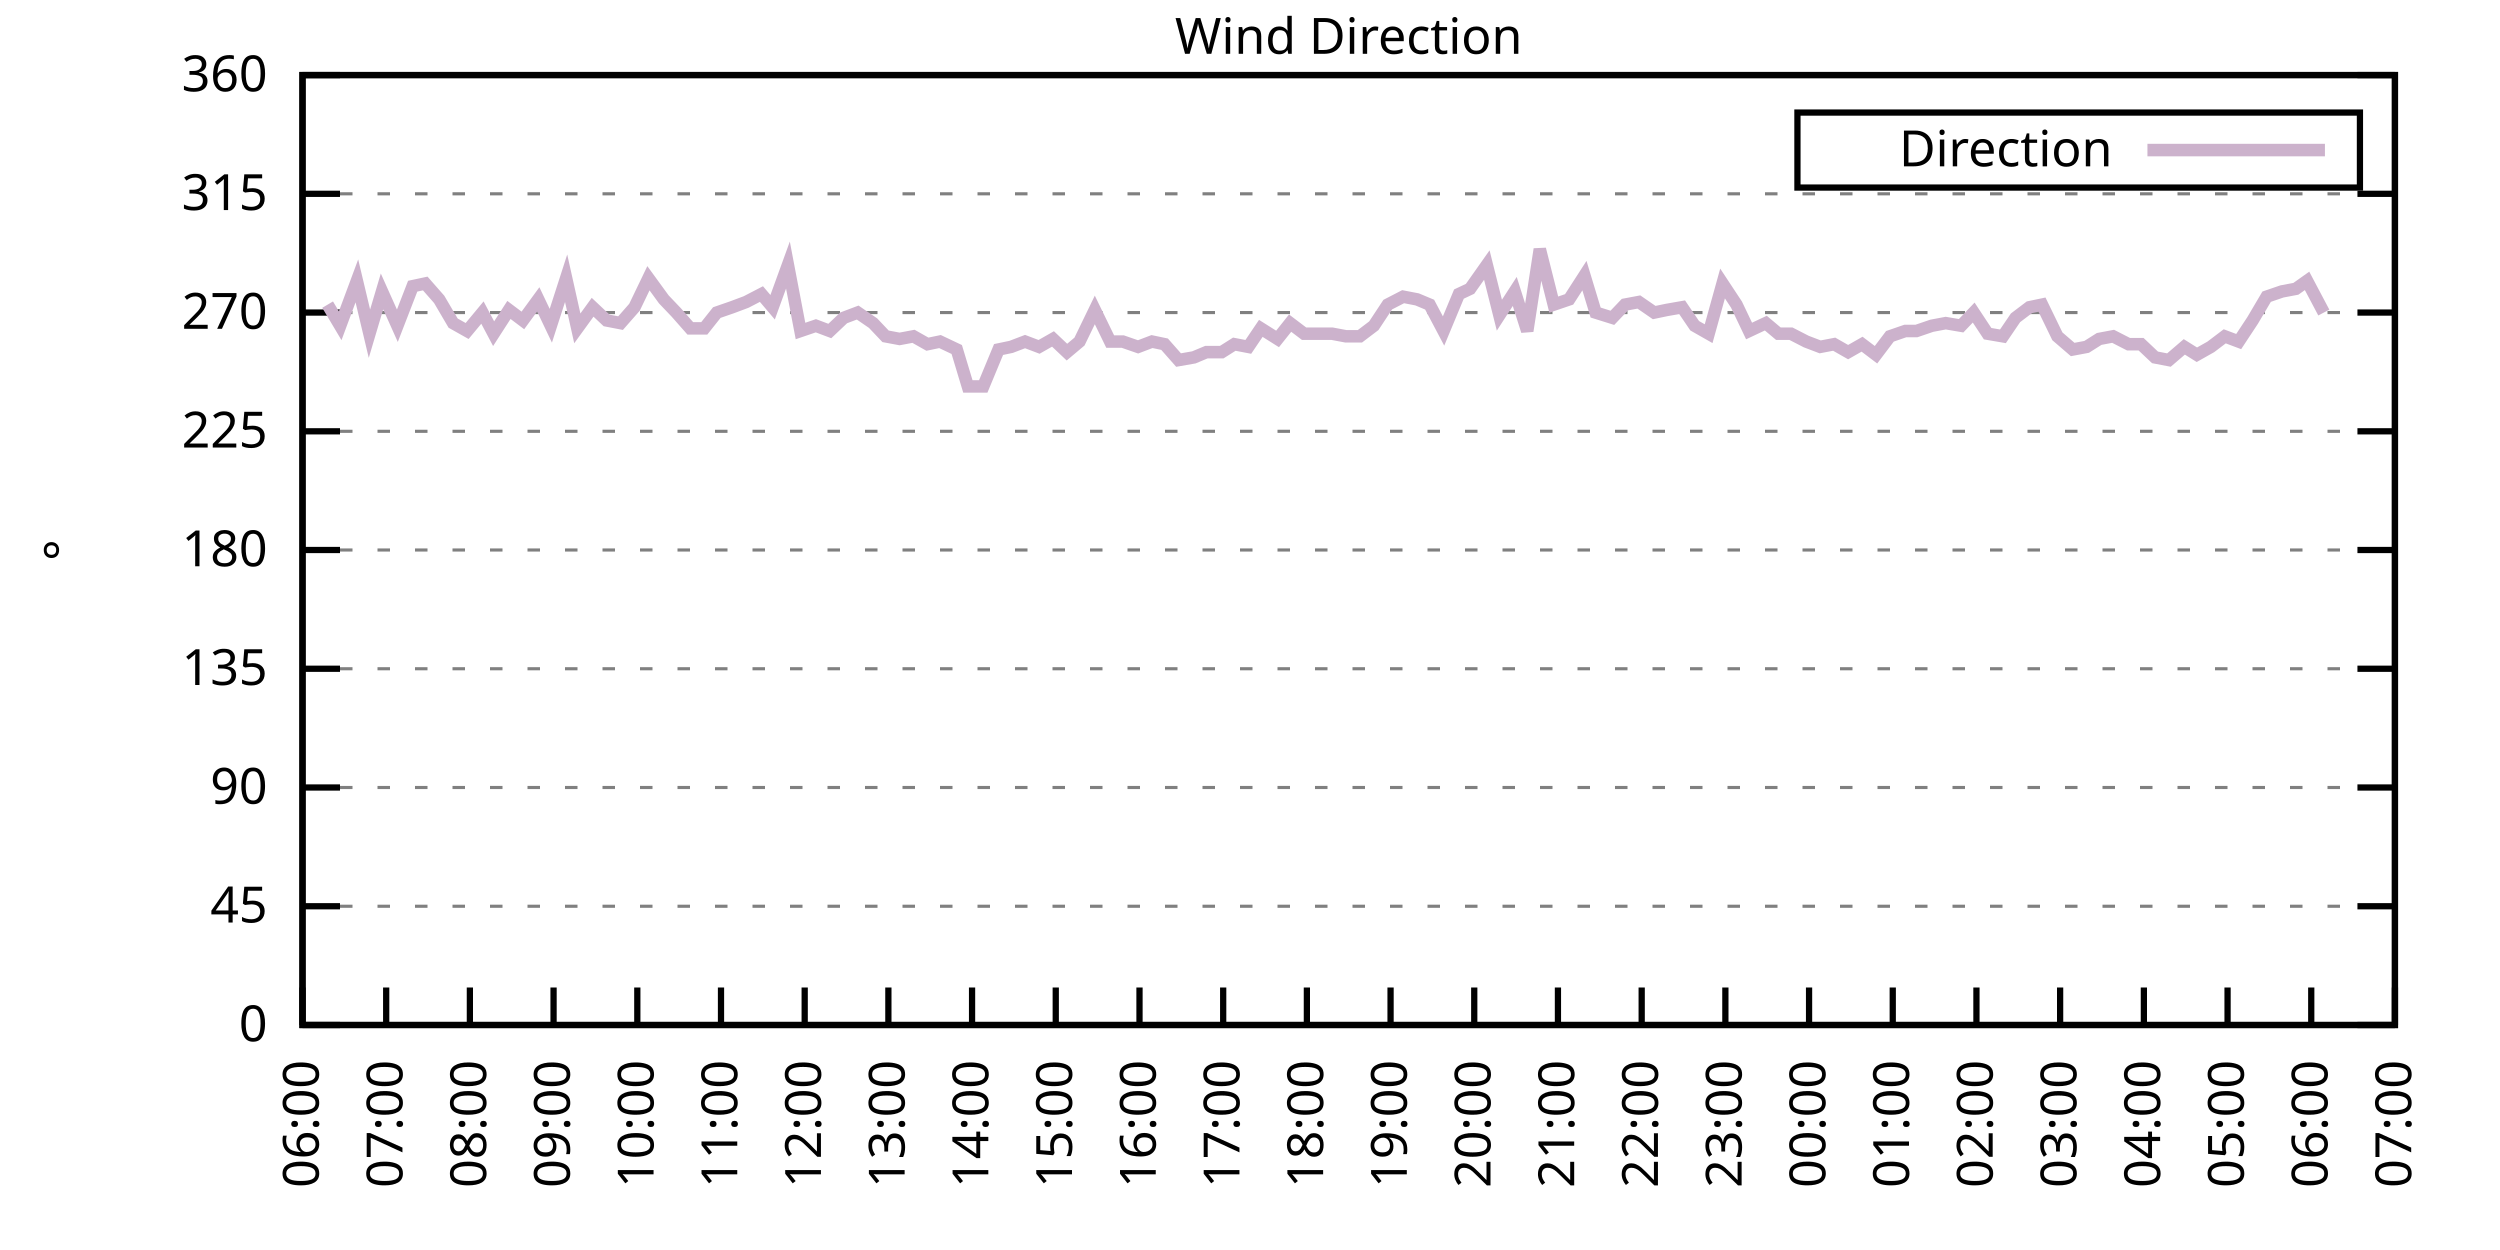
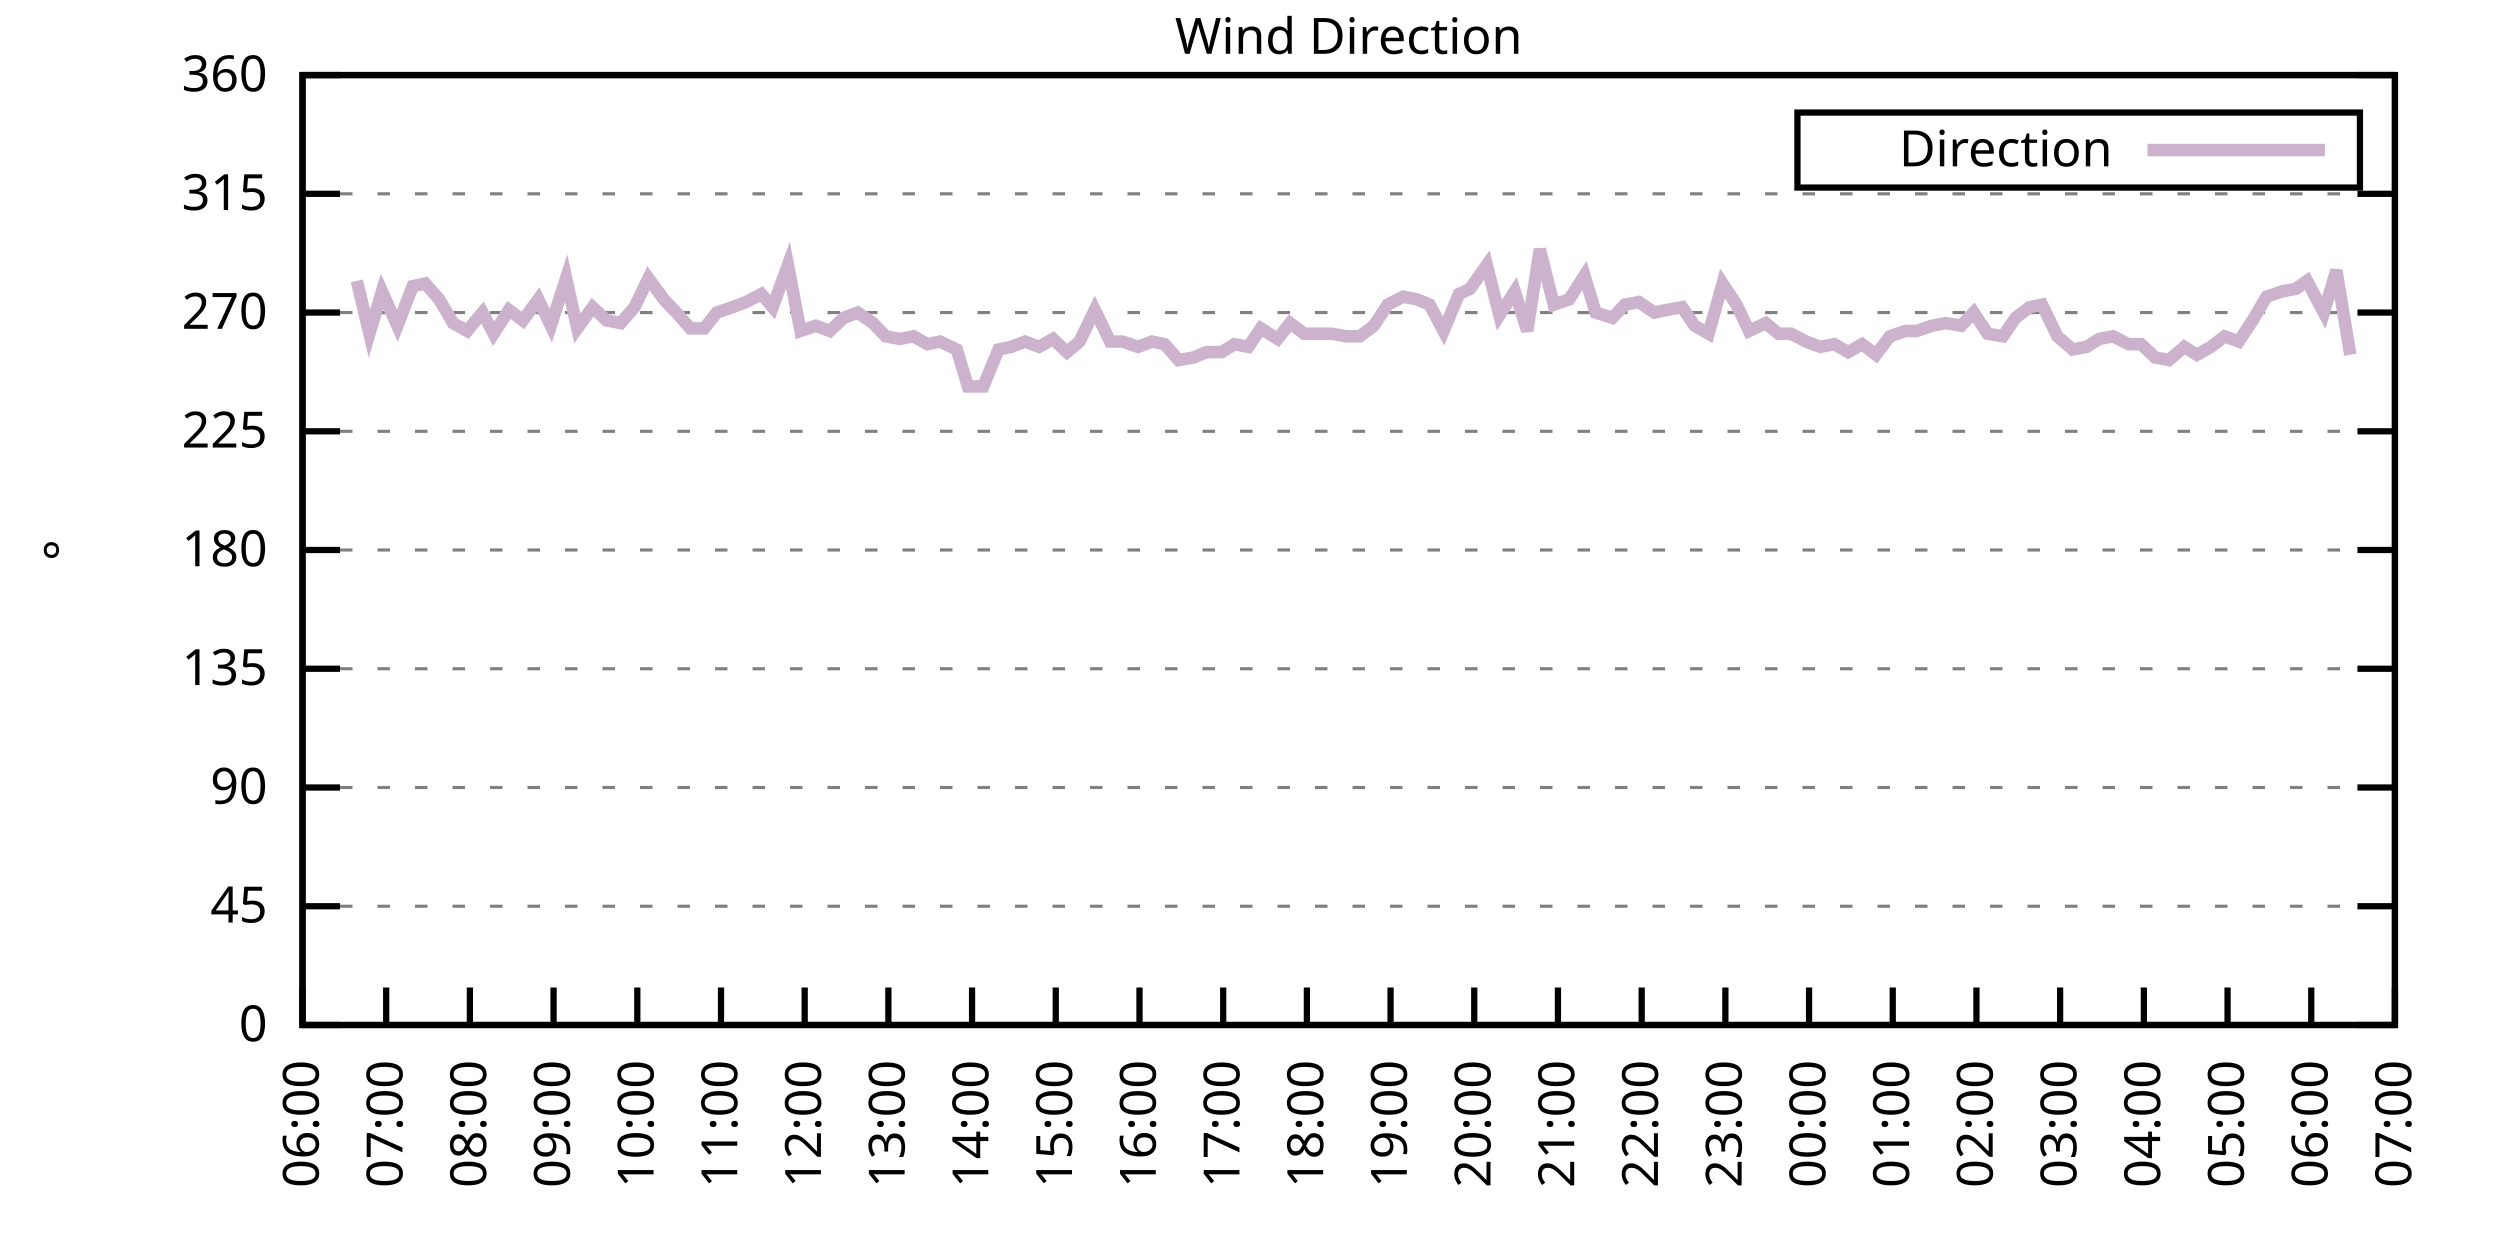
<svg xmlns="http://www.w3.org/2000/svg" xmlns:xlink="http://www.w3.org/1999/xlink" width="400" height="200" viewBox="0 0 400 200">
  <g id="gnuplot_canvas">
    <rect x="0" y="0" width="400" height="200" fill="none" />
    <defs>
      <circle id="gpDot" r="0.5" stroke-width="0.5" stroke="currentColor" />
      <path id="gpPt0" stroke-width="0.333" stroke="currentColor" d="M-1,0 h2 M0,-1 v2" />
      <path id="gpPt1" stroke-width="0.333" stroke="currentColor" d="M-1,-1 L1,1 M1,-1 L-1,1" />
      <path id="gpPt2" stroke-width="0.333" stroke="currentColor" d="M-1,0 L1,0 M0,-1 L0,1 M-1,-1 L1,1 M-1,1 L1,-1" />
      <rect id="gpPt3" stroke-width="0.333" stroke="currentColor" x="-1" y="-1" width="2" height="2" />
      <rect id="gpPt4" stroke-width="0.333" stroke="currentColor" fill="currentColor" x="-1" y="-1" width="2" height="2" />
      <circle id="gpPt5" stroke-width="0.333" stroke="currentColor" cx="0" cy="0" r="1" />
      <use xlink:href="#gpPt5" id="gpPt6" fill="currentColor" stroke="none" />
      <path id="gpPt7" stroke-width="0.333" stroke="currentColor" d="M0,-1.33 L-1.33,0.67 L1.33,0.67 z" />
      <use xlink:href="#gpPt7" id="gpPt8" fill="currentColor" stroke="none" />
      <use xlink:href="#gpPt7" id="gpPt9" stroke="currentColor" transform="rotate(180)" />
      <use xlink:href="#gpPt9" id="gpPt10" fill="currentColor" stroke="none" />
      <use xlink:href="#gpPt3" id="gpPt11" stroke="currentColor" transform="rotate(45)" />
      <use xlink:href="#gpPt11" id="gpPt12" fill="currentColor" stroke="none" />
      <path id="gpPt13" stroke-width="0.333" stroke="currentColor" d="M0,1.330 L1.265,0.411 L0.782,-1.067 L-0.782,-1.076 L-1.265,0.411 z" />
      <use xlink:href="#gpPt13" id="gpPt14" fill="currentColor" stroke="none" />
      <filter id="textbox" filterUnits="objectBoundingBox" x="0" y="0" height="1" width="1">
        <feFlood flood-color="white" flood-opacity="1" result="bgnd" />
        <feComposite in="SourceGraphic" in2="bgnd" operator="atop" />
      </filter>
      <filter id="greybox" filterUnits="objectBoundingBox" x="0" y="0" height="1" width="1">
        <feFlood flood-color="lightgrey" flood-opacity="1" result="grey" />
        <feComposite in="SourceGraphic" in2="grey" operator="atop" />
      </filter>
    </defs>
    <g fill="none" color="white" stroke="currentColor" stroke-width="1.00" stroke-linecap="butt" stroke-linejoin="miter">
</g>
    <g fill="none" color="black" stroke="currentColor" stroke-width="1.00" stroke-linecap="butt" stroke-linejoin="miter">
      <g stroke="none" shape-rendering="crispEdges">
        <polygon fill="rgb(255, 255, 255)" points="48.40,164.00 383.18,164.00 383.18,12.02 48.40,12.02 " />
      </g>
    </g>
    <g fill="none" color="black" stroke="currentColor" stroke-width="1.00" stroke-linecap="butt" stroke-linejoin="miter">
</g>
    <g fill="none" color="black" stroke="black" stroke-width="0.50" stroke-linecap="butt" stroke-linejoin="miter">
</g>
    <g fill="none" color="gray" stroke="currentColor" stroke-width="0.50" stroke-linecap="butt" stroke-linejoin="miter">
      <path stroke="gray" stroke-dasharray="2,4" class="gridline" d="M48.40,164.00 L383.19,164.00  " />
    </g>
    <g fill="none" color="gray" stroke="gray" stroke-width="1.00" stroke-linecap="butt" stroke-linejoin="miter">
</g>
    <g fill="none" color="black" stroke="currentColor" stroke-width="1.00" stroke-linecap="butt" stroke-linejoin="miter">
      <path stroke="black" d="M48.40,164.00 L54.40,164.00 M383.19,164.00 L377.19,164.00  " />
      <g transform="translate(42.80,166.60)" stroke="none" fill="black" font-family="Sans" font-size="8.00" text-anchor="end">
        <text>
          <tspan font-family="Sans"> 0</tspan>
        </text>
      </g>
    </g>
    <g fill="none" color="black" stroke="currentColor" stroke-width="1.00" stroke-linecap="butt" stroke-linejoin="miter">
</g>
    <g fill="none" color="black" stroke="black" stroke-width="0.50" stroke-linecap="butt" stroke-linejoin="miter">
</g>
    <g fill="none" color="gray" stroke="currentColor" stroke-width="0.50" stroke-linecap="butt" stroke-linejoin="miter">
      <path stroke="gray" stroke-dasharray="2,4" class="gridline" d="M48.40,145.00 L383.19,145.00  " />
    </g>
    <g fill="none" color="gray" stroke="gray" stroke-width="1.00" stroke-linecap="butt" stroke-linejoin="miter">
</g>
    <g fill="none" color="black" stroke="currentColor" stroke-width="1.00" stroke-linecap="butt" stroke-linejoin="miter">
      <path stroke="black" d="M48.40,145.00 L54.40,145.00 M383.19,145.00 L377.19,145.00  " />
      <g transform="translate(42.80,147.60)" stroke="none" fill="black" font-family="Sans" font-size="8.00" text-anchor="end">
        <text>
          <tspan font-family="Sans"> 45</tspan>
        </text>
      </g>
    </g>
    <g fill="none" color="black" stroke="currentColor" stroke-width="1.00" stroke-linecap="butt" stroke-linejoin="miter">
</g>
    <g fill="none" color="black" stroke="black" stroke-width="0.50" stroke-linecap="butt" stroke-linejoin="miter">
</g>
    <g fill="none" color="gray" stroke="currentColor" stroke-width="0.50" stroke-linecap="butt" stroke-linejoin="miter">
      <path stroke="gray" stroke-dasharray="2,4" class="gridline" d="M48.40,126.00 L383.19,126.00  " />
    </g>
    <g fill="none" color="gray" stroke="gray" stroke-width="1.00" stroke-linecap="butt" stroke-linejoin="miter">
</g>
    <g fill="none" color="black" stroke="currentColor" stroke-width="1.00" stroke-linecap="butt" stroke-linejoin="miter">
      <path stroke="black" d="M48.40,126.00 L54.40,126.00 M383.19,126.00 L377.19,126.00  " />
      <g transform="translate(42.80,128.60)" stroke="none" fill="black" font-family="Sans" font-size="8.00" text-anchor="end">
        <text>
          <tspan font-family="Sans"> 90</tspan>
        </text>
      </g>
    </g>
    <g fill="none" color="black" stroke="currentColor" stroke-width="1.00" stroke-linecap="butt" stroke-linejoin="miter">
</g>
    <g fill="none" color="black" stroke="black" stroke-width="0.50" stroke-linecap="butt" stroke-linejoin="miter">
</g>
    <g fill="none" color="gray" stroke="currentColor" stroke-width="0.50" stroke-linecap="butt" stroke-linejoin="miter">
      <path stroke="gray" stroke-dasharray="2,4" class="gridline" d="M48.40,107.00 L383.19,107.00  " />
    </g>
    <g fill="none" color="gray" stroke="gray" stroke-width="1.00" stroke-linecap="butt" stroke-linejoin="miter">
</g>
    <g fill="none" color="black" stroke="currentColor" stroke-width="1.00" stroke-linecap="butt" stroke-linejoin="miter">
      <path stroke="black" d="M48.40,107.00 L54.40,107.00 M383.19,107.00 L377.19,107.00  " />
      <g transform="translate(42.80,109.60)" stroke="none" fill="black" font-family="Sans" font-size="8.00" text-anchor="end">
        <text>
          <tspan font-family="Sans"> 135</tspan>
        </text>
      </g>
    </g>
    <g fill="none" color="black" stroke="currentColor" stroke-width="1.00" stroke-linecap="butt" stroke-linejoin="miter">
</g>
    <g fill="none" color="black" stroke="black" stroke-width="0.50" stroke-linecap="butt" stroke-linejoin="miter">
</g>
    <g fill="none" color="gray" stroke="currentColor" stroke-width="0.50" stroke-linecap="butt" stroke-linejoin="miter">
      <path stroke="gray" stroke-dasharray="2,4" class="gridline" d="M48.40,88.00 L383.19,88.00  " />
    </g>
    <g fill="none" color="gray" stroke="gray" stroke-width="1.00" stroke-linecap="butt" stroke-linejoin="miter">
</g>
    <g fill="none" color="black" stroke="currentColor" stroke-width="1.00" stroke-linecap="butt" stroke-linejoin="miter">
      <path stroke="black" d="M48.40,88.00 L54.40,88.00 M383.19,88.00 L377.19,88.00  " />
      <g transform="translate(42.80,90.60)" stroke="none" fill="black" font-family="Sans" font-size="8.00" text-anchor="end">
        <text>
          <tspan font-family="Sans"> 180</tspan>
        </text>
      </g>
    </g>
    <g fill="none" color="black" stroke="currentColor" stroke-width="1.00" stroke-linecap="butt" stroke-linejoin="miter">
</g>
    <g fill="none" color="black" stroke="black" stroke-width="0.50" stroke-linecap="butt" stroke-linejoin="miter">
</g>
    <g fill="none" color="gray" stroke="currentColor" stroke-width="0.50" stroke-linecap="butt" stroke-linejoin="miter">
      <path stroke="gray" stroke-dasharray="2,4" class="gridline" d="M48.40,69.01 L383.19,69.01  " />
    </g>
    <g fill="none" color="gray" stroke="gray" stroke-width="1.00" stroke-linecap="butt" stroke-linejoin="miter">
</g>
    <g fill="none" color="black" stroke="currentColor" stroke-width="1.00" stroke-linecap="butt" stroke-linejoin="miter">
      <path stroke="black" d="M48.40,69.01 L54.40,69.01 M383.19,69.01 L377.19,69.01  " />
      <g transform="translate(42.80,71.61)" stroke="none" fill="black" font-family="Sans" font-size="8.00" text-anchor="end">
        <text>
          <tspan font-family="Sans"> 225</tspan>
        </text>
      </g>
    </g>
    <g fill="none" color="black" stroke="currentColor" stroke-width="1.00" stroke-linecap="butt" stroke-linejoin="miter">
</g>
    <g fill="none" color="black" stroke="black" stroke-width="0.50" stroke-linecap="butt" stroke-linejoin="miter">
</g>
    <g fill="none" color="gray" stroke="currentColor" stroke-width="0.50" stroke-linecap="butt" stroke-linejoin="miter">
      <path stroke="gray" stroke-dasharray="2,4" class="gridline" d="M48.40,50.01 L383.19,50.01  " />
    </g>
    <g fill="none" color="gray" stroke="gray" stroke-width="1.00" stroke-linecap="butt" stroke-linejoin="miter">
</g>
    <g fill="none" color="black" stroke="currentColor" stroke-width="1.00" stroke-linecap="butt" stroke-linejoin="miter">
      <path stroke="black" d="M48.40,50.01 L54.40,50.01 M383.19,50.01 L377.19,50.01  " />
      <g transform="translate(42.80,52.61)" stroke="none" fill="black" font-family="Sans" font-size="8.00" text-anchor="end">
        <text>
          <tspan font-family="Sans"> 270</tspan>
        </text>
      </g>
    </g>
    <g fill="none" color="black" stroke="currentColor" stroke-width="1.00" stroke-linecap="butt" stroke-linejoin="miter">
</g>
    <g fill="none" color="black" stroke="black" stroke-width="0.50" stroke-linecap="butt" stroke-linejoin="miter">
</g>
    <g fill="none" color="gray" stroke="currentColor" stroke-width="0.50" stroke-linecap="butt" stroke-linejoin="miter">
      <path stroke="gray" stroke-dasharray="2,4" class="gridline" d="M48.40,31.01 L383.19,31.01  " />
    </g>
    <g fill="none" color="gray" stroke="gray" stroke-width="1.00" stroke-linecap="butt" stroke-linejoin="miter">
</g>
    <g fill="none" color="black" stroke="currentColor" stroke-width="1.00" stroke-linecap="butt" stroke-linejoin="miter">
      <path stroke="black" d="M48.40,31.01 L54.40,31.01 M383.19,31.01 L377.19,31.01  " />
      <g transform="translate(42.80,33.61)" stroke="none" fill="black" font-family="Sans" font-size="8.00" text-anchor="end">
        <text>
          <tspan font-family="Sans"> 315</tspan>
        </text>
      </g>
    </g>
    <g fill="none" color="black" stroke="currentColor" stroke-width="1.00" stroke-linecap="butt" stroke-linejoin="miter">
</g>
    <g fill="none" color="black" stroke="black" stroke-width="0.50" stroke-linecap="butt" stroke-linejoin="miter">
</g>
    <g fill="none" color="gray" stroke="currentColor" stroke-width="0.50" stroke-linecap="butt" stroke-linejoin="miter">
      <path stroke="gray" stroke-dasharray="2,4" class="gridline" d="M48.40,12.01 L383.19,12.01  " />
    </g>
    <g fill="none" color="gray" stroke="gray" stroke-width="1.00" stroke-linecap="butt" stroke-linejoin="miter">
</g>
    <g fill="none" color="black" stroke="currentColor" stroke-width="1.00" stroke-linecap="butt" stroke-linejoin="miter">
      <path stroke="black" d="M48.40,12.01 L54.40,12.01 M383.19,12.01 L377.19,12.01  " />
      <g transform="translate(42.80,14.61)" stroke="none" fill="black" font-family="Sans" font-size="8.00" text-anchor="end">
        <text>
          <tspan font-family="Sans"> 360</tspan>
        </text>
      </g>
    </g>
    <g fill="none" color="black" stroke="currentColor" stroke-width="1.00" stroke-linecap="butt" stroke-linejoin="miter">
      <path stroke="black" d="M48.40,164.00 L48.40,158.00  " />
      <g transform="translate(51.00,169.60) rotate(270.00)" stroke="none" fill="black" font-family="Sans" font-size="8.00" text-anchor="end">
        <text>
          <tspan font-family="Sans">06:00</tspan>
        </text>
      </g>
    </g>
    <g fill="none" color="black" stroke="currentColor" stroke-width="1.00" stroke-linecap="butt" stroke-linejoin="miter">
      <path stroke="black" d="M61.79,164.00 L61.79,158.00  " />
      <g transform="translate(64.39,169.60) rotate(270.00)" stroke="none" fill="black" font-family="Sans" font-size="8.00" text-anchor="end">
        <text>
          <tspan font-family="Sans">07:00</tspan>
        </text>
      </g>
    </g>
    <g fill="none" color="black" stroke="currentColor" stroke-width="1.00" stroke-linecap="butt" stroke-linejoin="miter">
      <path stroke="black" d="M75.18,164.00 L75.18,158.00  " />
      <g transform="translate(77.78,169.60) rotate(270.00)" stroke="none" fill="black" font-family="Sans" font-size="8.00" text-anchor="end">
        <text>
          <tspan font-family="Sans">08:00</tspan>
        </text>
      </g>
    </g>
    <g fill="none" color="black" stroke="currentColor" stroke-width="1.00" stroke-linecap="butt" stroke-linejoin="miter">
      <path stroke="black" d="M88.57,164.00 L88.57,158.00  " />
      <g transform="translate(91.17,169.60) rotate(270.00)" stroke="none" fill="black" font-family="Sans" font-size="8.00" text-anchor="end">
        <text>
          <tspan font-family="Sans">09:00</tspan>
        </text>
      </g>
    </g>
    <g fill="none" color="black" stroke="currentColor" stroke-width="1.00" stroke-linecap="butt" stroke-linejoin="miter">
      <path stroke="black" d="M101.97,164.00 L101.97,158.00  " />
      <g transform="translate(104.57,169.60) rotate(270.00)" stroke="none" fill="black" font-family="Sans" font-size="8.00" text-anchor="end">
        <text>
          <tspan font-family="Sans">10:00</tspan>
        </text>
      </g>
    </g>
    <g fill="none" color="black" stroke="currentColor" stroke-width="1.00" stroke-linecap="butt" stroke-linejoin="miter">
      <path stroke="black" d="M115.36,164.00 L115.36,158.00  " />
      <g transform="translate(117.96,169.60) rotate(270.00)" stroke="none" fill="black" font-family="Sans" font-size="8.00" text-anchor="end">
        <text>
          <tspan font-family="Sans">11:00</tspan>
        </text>
      </g>
    </g>
    <g fill="none" color="black" stroke="currentColor" stroke-width="1.00" stroke-linecap="butt" stroke-linejoin="miter">
      <path stroke="black" d="M128.75,164.00 L128.75,158.00  " />
      <g transform="translate(131.35,169.60) rotate(270.00)" stroke="none" fill="black" font-family="Sans" font-size="8.00" text-anchor="end">
        <text>
          <tspan font-family="Sans">12:00</tspan>
        </text>
      </g>
    </g>
    <g fill="none" color="black" stroke="currentColor" stroke-width="1.00" stroke-linecap="butt" stroke-linejoin="miter">
      <path stroke="black" d="M142.14,164.00 L142.14,158.00  " />
      <g transform="translate(144.74,169.60) rotate(270.00)" stroke="none" fill="black" font-family="Sans" font-size="8.00" text-anchor="end">
        <text>
          <tspan font-family="Sans">13:00</tspan>
        </text>
      </g>
    </g>
    <g fill="none" color="black" stroke="currentColor" stroke-width="1.00" stroke-linecap="butt" stroke-linejoin="miter">
      <path stroke="black" d="M155.53,164.00 L155.53,158.00  " />
      <g transform="translate(158.13,169.60) rotate(270.00)" stroke="none" fill="black" font-family="Sans" font-size="8.00" text-anchor="end">
        <text>
          <tspan font-family="Sans">14:00</tspan>
        </text>
      </g>
    </g>
    <g fill="none" color="black" stroke="currentColor" stroke-width="1.00" stroke-linecap="butt" stroke-linejoin="miter">
      <path stroke="black" d="M168.92,164.00 L168.92,158.00  " />
      <g transform="translate(171.52,169.60) rotate(270.00)" stroke="none" fill="black" font-family="Sans" font-size="8.00" text-anchor="end">
        <text>
          <tspan font-family="Sans">15:00</tspan>
        </text>
      </g>
    </g>
    <g fill="none" color="black" stroke="currentColor" stroke-width="1.00" stroke-linecap="butt" stroke-linejoin="miter">
      <path stroke="black" d="M182.32,164.00 L182.32,158.00  " />
      <g transform="translate(184.92,169.60) rotate(270.00)" stroke="none" fill="black" font-family="Sans" font-size="8.00" text-anchor="end">
        <text>
          <tspan font-family="Sans">16:00</tspan>
        </text>
      </g>
    </g>
    <g fill="none" color="black" stroke="currentColor" stroke-width="1.00" stroke-linecap="butt" stroke-linejoin="miter">
      <path stroke="black" d="M195.71,164.00 L195.71,158.00  " />
      <g transform="translate(198.31,169.60) rotate(270.00)" stroke="none" fill="black" font-family="Sans" font-size="8.00" text-anchor="end">
        <text>
          <tspan font-family="Sans">17:00</tspan>
        </text>
      </g>
    </g>
    <g fill="none" color="black" stroke="currentColor" stroke-width="1.00" stroke-linecap="butt" stroke-linejoin="miter">
      <path stroke="black" d="M209.10,164.00 L209.10,158.00  " />
      <g transform="translate(211.70,169.60) rotate(270.00)" stroke="none" fill="black" font-family="Sans" font-size="8.00" text-anchor="end">
        <text>
          <tspan font-family="Sans">18:00</tspan>
        </text>
      </g>
    </g>
    <g fill="none" color="black" stroke="currentColor" stroke-width="1.00" stroke-linecap="butt" stroke-linejoin="miter">
      <path stroke="black" d="M222.49,164.00 L222.49,158.00  " />
      <g transform="translate(225.09,169.60) rotate(270.00)" stroke="none" fill="black" font-family="Sans" font-size="8.00" text-anchor="end">
        <text>
          <tspan font-family="Sans">19:00</tspan>
        </text>
      </g>
    </g>
    <g fill="none" color="black" stroke="currentColor" stroke-width="1.00" stroke-linecap="butt" stroke-linejoin="miter">
      <path stroke="black" d="M235.88,164.00 L235.88,158.00  " />
      <g transform="translate(238.48,169.60) rotate(270.00)" stroke="none" fill="black" font-family="Sans" font-size="8.00" text-anchor="end">
        <text>
          <tspan font-family="Sans">20:00</tspan>
        </text>
      </g>
    </g>
    <g fill="none" color="black" stroke="currentColor" stroke-width="1.00" stroke-linecap="butt" stroke-linejoin="miter">
      <path stroke="black" d="M249.27,164.00 L249.27,158.00  " />
      <g transform="translate(251.87,169.60) rotate(270.00)" stroke="none" fill="black" font-family="Sans" font-size="8.00" text-anchor="end">
        <text>
          <tspan font-family="Sans">21:00</tspan>
        </text>
      </g>
    </g>
    <g fill="none" color="black" stroke="currentColor" stroke-width="1.00" stroke-linecap="butt" stroke-linejoin="miter">
      <path stroke="black" d="M262.67,164.00 L262.67,158.00  " />
      <g transform="translate(265.27,169.60) rotate(270.00)" stroke="none" fill="black" font-family="Sans" font-size="8.00" text-anchor="end">
        <text>
          <tspan font-family="Sans">22:00</tspan>
        </text>
      </g>
    </g>
    <g fill="none" color="black" stroke="currentColor" stroke-width="1.00" stroke-linecap="butt" stroke-linejoin="miter">
      <path stroke="black" d="M276.06,164.00 L276.06,158.00  " />
      <g transform="translate(278.66,169.60) rotate(270.00)" stroke="none" fill="black" font-family="Sans" font-size="8.00" text-anchor="end">
        <text>
          <tspan font-family="Sans">23:00</tspan>
        </text>
      </g>
    </g>
    <g fill="none" color="black" stroke="currentColor" stroke-width="1.00" stroke-linecap="butt" stroke-linejoin="miter">
      <path stroke="black" d="M289.45,164.00 L289.45,158.00  " />
      <g transform="translate(292.05,169.60) rotate(270.00)" stroke="none" fill="black" font-family="Sans" font-size="8.00" text-anchor="end">
        <text>
          <tspan font-family="Sans">00:00</tspan>
        </text>
      </g>
    </g>
    <g fill="none" color="black" stroke="currentColor" stroke-width="1.00" stroke-linecap="butt" stroke-linejoin="miter">
      <path stroke="black" d="M302.84,164.00 L302.84,158.00  " />
      <g transform="translate(305.44,169.60) rotate(270.00)" stroke="none" fill="black" font-family="Sans" font-size="8.00" text-anchor="end">
        <text>
          <tspan font-family="Sans">01:00</tspan>
        </text>
      </g>
    </g>
    <g fill="none" color="black" stroke="currentColor" stroke-width="1.00" stroke-linecap="butt" stroke-linejoin="miter">
      <path stroke="black" d="M316.23,164.00 L316.23,158.00  " />
      <g transform="translate(318.83,169.60) rotate(270.00)" stroke="none" fill="black" font-family="Sans" font-size="8.00" text-anchor="end">
        <text>
          <tspan font-family="Sans">02:00</tspan>
        </text>
      </g>
    </g>
    <g fill="none" color="black" stroke="currentColor" stroke-width="1.00" stroke-linecap="butt" stroke-linejoin="miter">
      <path stroke="black" d="M329.62,164.00 L329.62,158.00  " />
      <g transform="translate(332.22,169.60) rotate(270.00)" stroke="none" fill="black" font-family="Sans" font-size="8.00" text-anchor="end">
        <text>
          <tspan font-family="Sans">03:00</tspan>
        </text>
      </g>
    </g>
    <g fill="none" color="black" stroke="currentColor" stroke-width="1.00" stroke-linecap="butt" stroke-linejoin="miter">
      <path stroke="black" d="M343.02,164.00 L343.02,158.00  " />
      <g transform="translate(345.62,169.60) rotate(270.00)" stroke="none" fill="black" font-family="Sans" font-size="8.00" text-anchor="end">
        <text>
          <tspan font-family="Sans">04:00</tspan>
        </text>
      </g>
    </g>
    <g fill="none" color="black" stroke="currentColor" stroke-width="1.00" stroke-linecap="butt" stroke-linejoin="miter">
      <path stroke="black" d="M356.41,164.00 L356.41,158.00  " />
      <g transform="translate(359.01,169.60) rotate(270.00)" stroke="none" fill="black" font-family="Sans" font-size="8.00" text-anchor="end">
        <text>
          <tspan font-family="Sans">05:00</tspan>
        </text>
      </g>
    </g>
    <g fill="none" color="black" stroke="currentColor" stroke-width="1.00" stroke-linecap="butt" stroke-linejoin="miter">
      <path stroke="black" d="M369.80,164.00 L369.80,158.00  " />
      <g transform="translate(372.40,169.60) rotate(270.00)" stroke="none" fill="black" font-family="Sans" font-size="8.00" text-anchor="end">
        <text>
          <tspan font-family="Sans">06:00</tspan>
        </text>
      </g>
    </g>
    <g fill="none" color="black" stroke="currentColor" stroke-width="1.00" stroke-linecap="butt" stroke-linejoin="miter">
      <path stroke="black" d="M383.19,164.00 L383.19,158.00  " />
      <g transform="translate(385.79,169.60) rotate(270.00)" stroke="none" fill="black" font-family="Sans" font-size="8.00" text-anchor="end">
        <text>
          <tspan font-family="Sans">07:00</tspan>
        </text>
      </g>
    </g>
    <g fill="none" color="black" stroke="currentColor" stroke-width="1.00" stroke-linecap="butt" stroke-linejoin="miter">
</g>
    <g fill="none" color="black" stroke="currentColor" stroke-width="1.00" stroke-linecap="butt" stroke-linejoin="miter">
      <path stroke="black" d="M48.40,12.01 L48.40,164.00 L383.19,164.00 L383.19,12.01 L48.40,12.01 Z  " />
    </g>
    <g fill="none" color="black" stroke="currentColor" stroke-width="1.00" stroke-linecap="butt" stroke-linejoin="miter">
</g>
    <g fill="none" color="black" stroke="currentColor" stroke-width="1.00" stroke-linecap="butt" stroke-linejoin="miter">
      <path stroke="black" d="M287.59,30.01 L287.59,18.01 L377.59,18.01 L377.59,30.01 L287.59,30.01 Z  " />
    </g>
    <g id="Wind_direction_plot_1">
      <g fill="none" color="white" stroke="black" stroke-width="2.00" stroke-linecap="butt" stroke-linejoin="miter">
</g>
      <g fill="none" color="black" stroke="currentColor" stroke-width="2.00" stroke-linecap="butt" stroke-linejoin="miter">
        <g transform="translate(337.99,26.61)" stroke="none" fill="black" font-family="Sans" font-size="8.00" text-anchor="end">
          <text>
            <tspan font-family="Sans">Direction</tspan>
          </text>
        </g>
      </g>
      <g fill="none" color="black" stroke="currentColor" stroke-width="2.00" stroke-linecap="butt" stroke-linejoin="miter">
-         <path stroke="rgb(204, 178, 204)" d="M343.59,24.01 L371.99,24.01 M52.42,48.74 L54.43,52.12 L57.10,44.94 L59.11,53.39 L61.12,46.63 L63.58,52.12   L66.03,45.79 L68.04,45.36 L70.27,47.90 L72.50,51.70 L74.74,52.96 L77.19,50.01 L78.98,53.39 L81.43,49.59   L83.66,51.27 L86.12,47.90 L88.13,52.12 L90.58,44.52 L92.37,52.54 L94.82,49.16 L97.06,51.27 L99.29,51.70   L101.52,49.16 L103.75,44.52 L106.21,47.90 L108.22,50.01 L110.45,52.54 L112.68,52.54 L114.69,50.01 L117.14,49.16   L119.38,48.32 L121.83,47.05 L123.62,49.16 L126.07,42.41 L128.08,52.96 L130.54,52.12 L132.77,52.96 L135.00,50.85   L137.23,50.01 L139.69,51.70 L141.69,53.81 L143.93,54.23 L146.16,53.81 L148.39,55.07 L150.40,54.65 L153.08,55.92   L154.86,61.83 L157.32,61.83 L159.77,55.92 L161.78,55.50 L164.01,54.65 L166.25,55.50 L168.48,54.23 L170.71,56.34   L172.72,54.65 L175.17,49.59 L177.63,54.65 L179.64,54.65 L182.09,55.50 L184.32,54.65 L186.33,55.07 L188.57,57.61   L191.02,57.18 L193.03,56.34 L195.48,56.34 L197.49,55.07 L199.73,55.50 L201.73,52.54 L204.41,54.23 L206.42,51.70   L208.65,53.39 L210.88,53.39 L213.12,53.39 L215.35,53.81 L217.58,53.81 L219.81,52.12 L222.04,48.74 L224.50,47.47   L226.73,47.90 L228.74,48.74 L230.97,52.96 L233.43,47.05 L235.21,46.21 L237.89,42.41 L239.90,50.43 L242.36,46.63   L244.36,52.96 L246.37,39.87 L248.60,48.74 L251.06,47.90 L253.51,44.10 L255.30,50.01 L257.98,50.85 L259.99,48.74   L262.22,48.32 L264.67,50.01 L266.68,49.59 L269.14,49.16 L271.15,52.12 L273.38,53.39 L275.61,45.36 L277.84,48.74   L279.85,52.96 L282.53,51.70 L284.54,53.39 L286.55,53.39 L289.00,54.65 L291.23,55.50 L293.47,55.07 L295.70,56.34   L297.93,55.07 L300.16,56.76 L302.39,53.81 L304.85,52.96 L306.63,52.96 L309.09,52.12 L311.32,51.70 L313.78,52.12   L315.79,50.01 L318.02,53.39 L320.47,53.81 L322.48,50.85 L324.71,49.16 L326.72,48.74 L329.18,53.81 L331.63,55.92   L333.86,55.50 L335.87,54.23 L338.10,53.81 L340.56,55.07 L342.57,55.07 L344.80,57.18 L347.03,57.61 L349.49,55.50   L351.50,56.76 L353.73,55.50 L355.96,53.81 L358.19,54.65 L360.42,51.27 L362.66,47.47 L365.11,46.63 L367.34,46.21   L369.13,44.94 L371.81,50.01  " />
+         <path stroke="rgb(204, 178, 204)" d="M343.59,24.01 L371.99,24.01 M57.10,44.94 L59.11,53.39 L61.12,46.63 L63.58,52.12 L66.03,45.79 L68.04,45.36   L70.27,47.90 L72.50,51.70 L74.74,52.96 L77.19,50.01 L78.98,53.39 L81.43,49.59 L83.66,51.27 L86.12,47.90   L88.13,52.12 L90.58,44.52 L92.37,52.54 L94.82,49.16 L97.06,51.27 L99.29,51.70 L101.52,49.16 L103.75,44.52   L106.21,47.90 L108.22,50.01 L110.45,52.54 L112.68,52.54 L114.69,50.01 L117.14,49.16 L119.38,48.32 L121.83,47.05   L123.62,49.16 L126.07,42.41 L128.08,52.96 L130.54,52.12 L132.77,52.96 L135.00,50.85 L137.23,50.01 L139.69,51.70   L141.69,53.81 L143.93,54.23 L146.16,53.81 L148.39,55.07 L150.40,54.65 L153.08,55.92 L154.86,61.83 L157.32,61.83   L159.77,55.92 L161.78,55.50 L164.01,54.65 L166.25,55.50 L168.48,54.23 L170.71,56.34 L172.72,54.65 L175.17,49.59   L177.63,54.65 L179.64,54.65 L182.09,55.50 L184.32,54.65 L186.33,55.07 L188.57,57.61 L191.02,57.18 L193.03,56.34   L195.48,56.34 L197.49,55.07 L199.73,55.50 L201.73,52.54 L204.41,54.23 L206.42,51.70 L208.65,53.39 L210.88,53.39   L213.12,53.39 L215.35,53.81 L217.58,53.81 L219.81,52.12 L222.04,48.74 L224.50,47.47 L226.73,47.90 L228.74,48.74   L230.97,52.96 L233.43,47.05 L235.21,46.21 L237.89,42.41 L239.90,50.43 L242.36,46.63 L244.36,52.96 L246.37,39.87   L248.60,48.74 L251.06,47.90 L253.51,44.10 L255.30,50.01 L257.98,50.85 L259.99,48.74 L262.22,48.32 L264.67,50.01   L266.68,49.59 L269.14,49.16 L271.15,52.12 L273.38,53.39 L275.61,45.36 L277.84,48.74 L279.85,52.96 L282.53,51.70   L284.54,53.39 L286.55,53.39 L289.00,54.65 L291.23,55.50 L293.47,55.07 L295.70,56.34 L297.93,55.07 L300.16,56.76   L302.39,53.81 L304.85,52.96 L306.63,52.96 L309.09,52.12 L311.32,51.70 L313.78,52.12 L315.79,50.01 L318.02,53.39   L320.47,53.81 L322.48,50.85 L324.71,49.16 L326.72,48.74 L329.18,53.81 L331.63,55.92 L333.86,55.50 L335.87,54.23   L338.10,53.81 L340.56,55.07 L342.57,55.07 L344.80,57.18 L347.03,57.61 L349.49,55.50 L351.50,56.76 L353.73,55.50   L355.96,53.81 L358.19,54.65 L360.42,51.27 L362.66,47.47 L365.11,46.63 L367.34,46.21 L369.13,44.94 L371.81,50.01   L373.82,43.25 L376.05,56.76  " />
      </g>
    </g>
    <g fill="none" color="black" stroke="currentColor" stroke-width="2.00" stroke-linecap="butt" stroke-linejoin="miter">
</g>
    <g fill="none" color="black" stroke="black" stroke-width="1.00" stroke-linecap="butt" stroke-linejoin="miter">
</g>
    <g fill="none" color="black" stroke="currentColor" stroke-width="1.00" stroke-linecap="butt" stroke-linejoin="miter">
      <path stroke="black" d="M48.40,12.01 L48.40,164.00 L383.19,164.00 L383.19,12.01 L48.40,12.01 Z  " />
      <g transform="translate(12.80,88.01) rotate(270.00)" stroke="none" fill="black" font-family="Sans" font-size="8.00" text-anchor="middle">
        <text>
          <tspan font-family="Sans">°</tspan>
        </text>
      </g>
    </g>
    <g fill="none" color="black" stroke="currentColor" stroke-width="1.00" stroke-linecap="butt" stroke-linejoin="miter">
</g>
    <g fill="none" color="black" stroke="currentColor" stroke-width="1.00" stroke-linecap="butt" stroke-linejoin="miter">
      <g transform="translate(215.79,8.61)" stroke="none" fill="black" font-family="Sans" font-size="8.00" text-anchor="middle">
        <text>
          <tspan font-family="Sans">Wind Direction</tspan>
        </text>
      </g>
    </g>
    <g fill="none" color="black" stroke="currentColor" stroke-width="1.00" stroke-linecap="butt" stroke-linejoin="miter">
</g>
  </g>
</svg>
